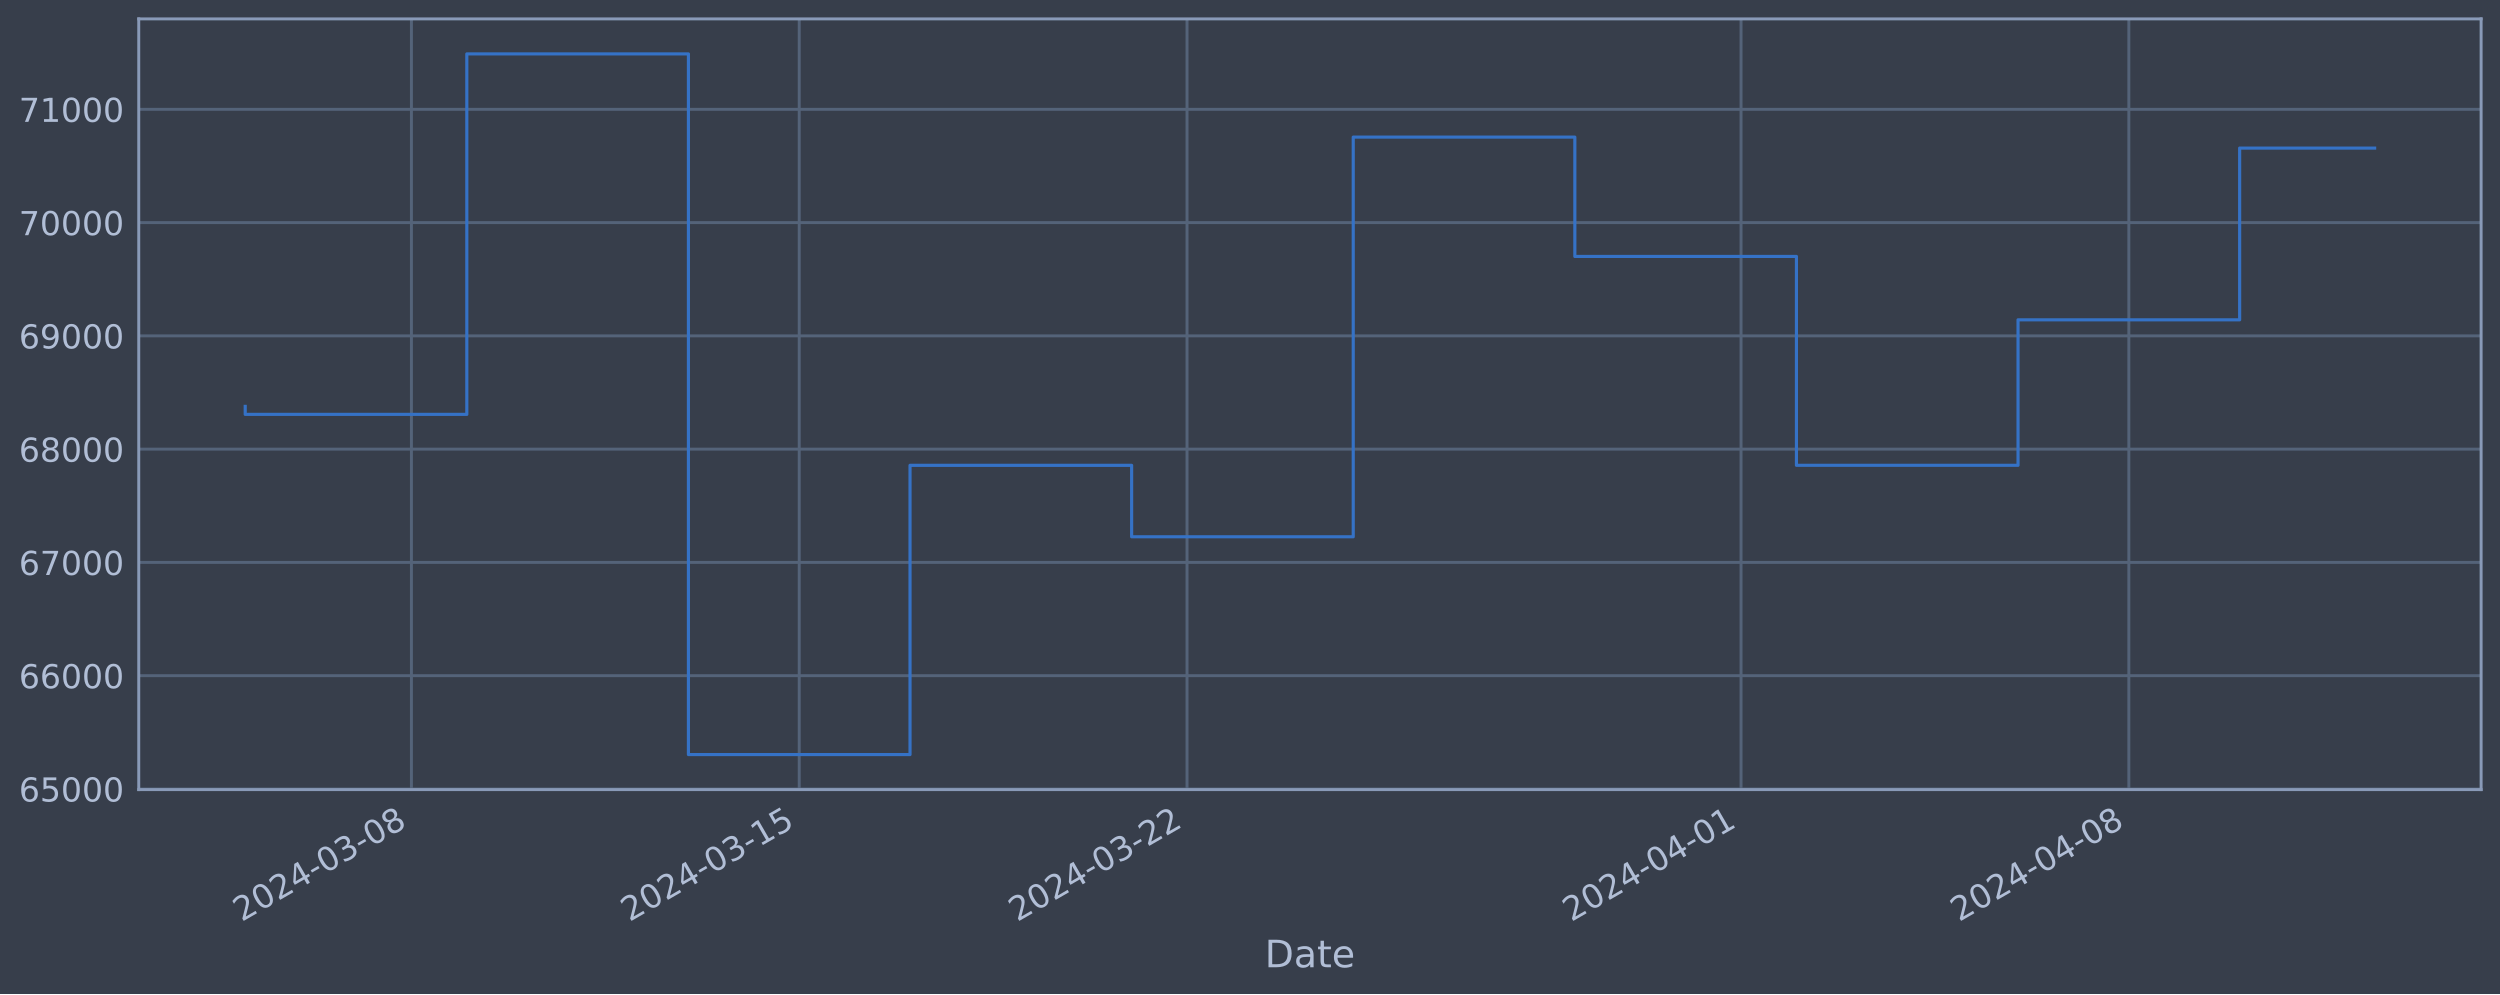
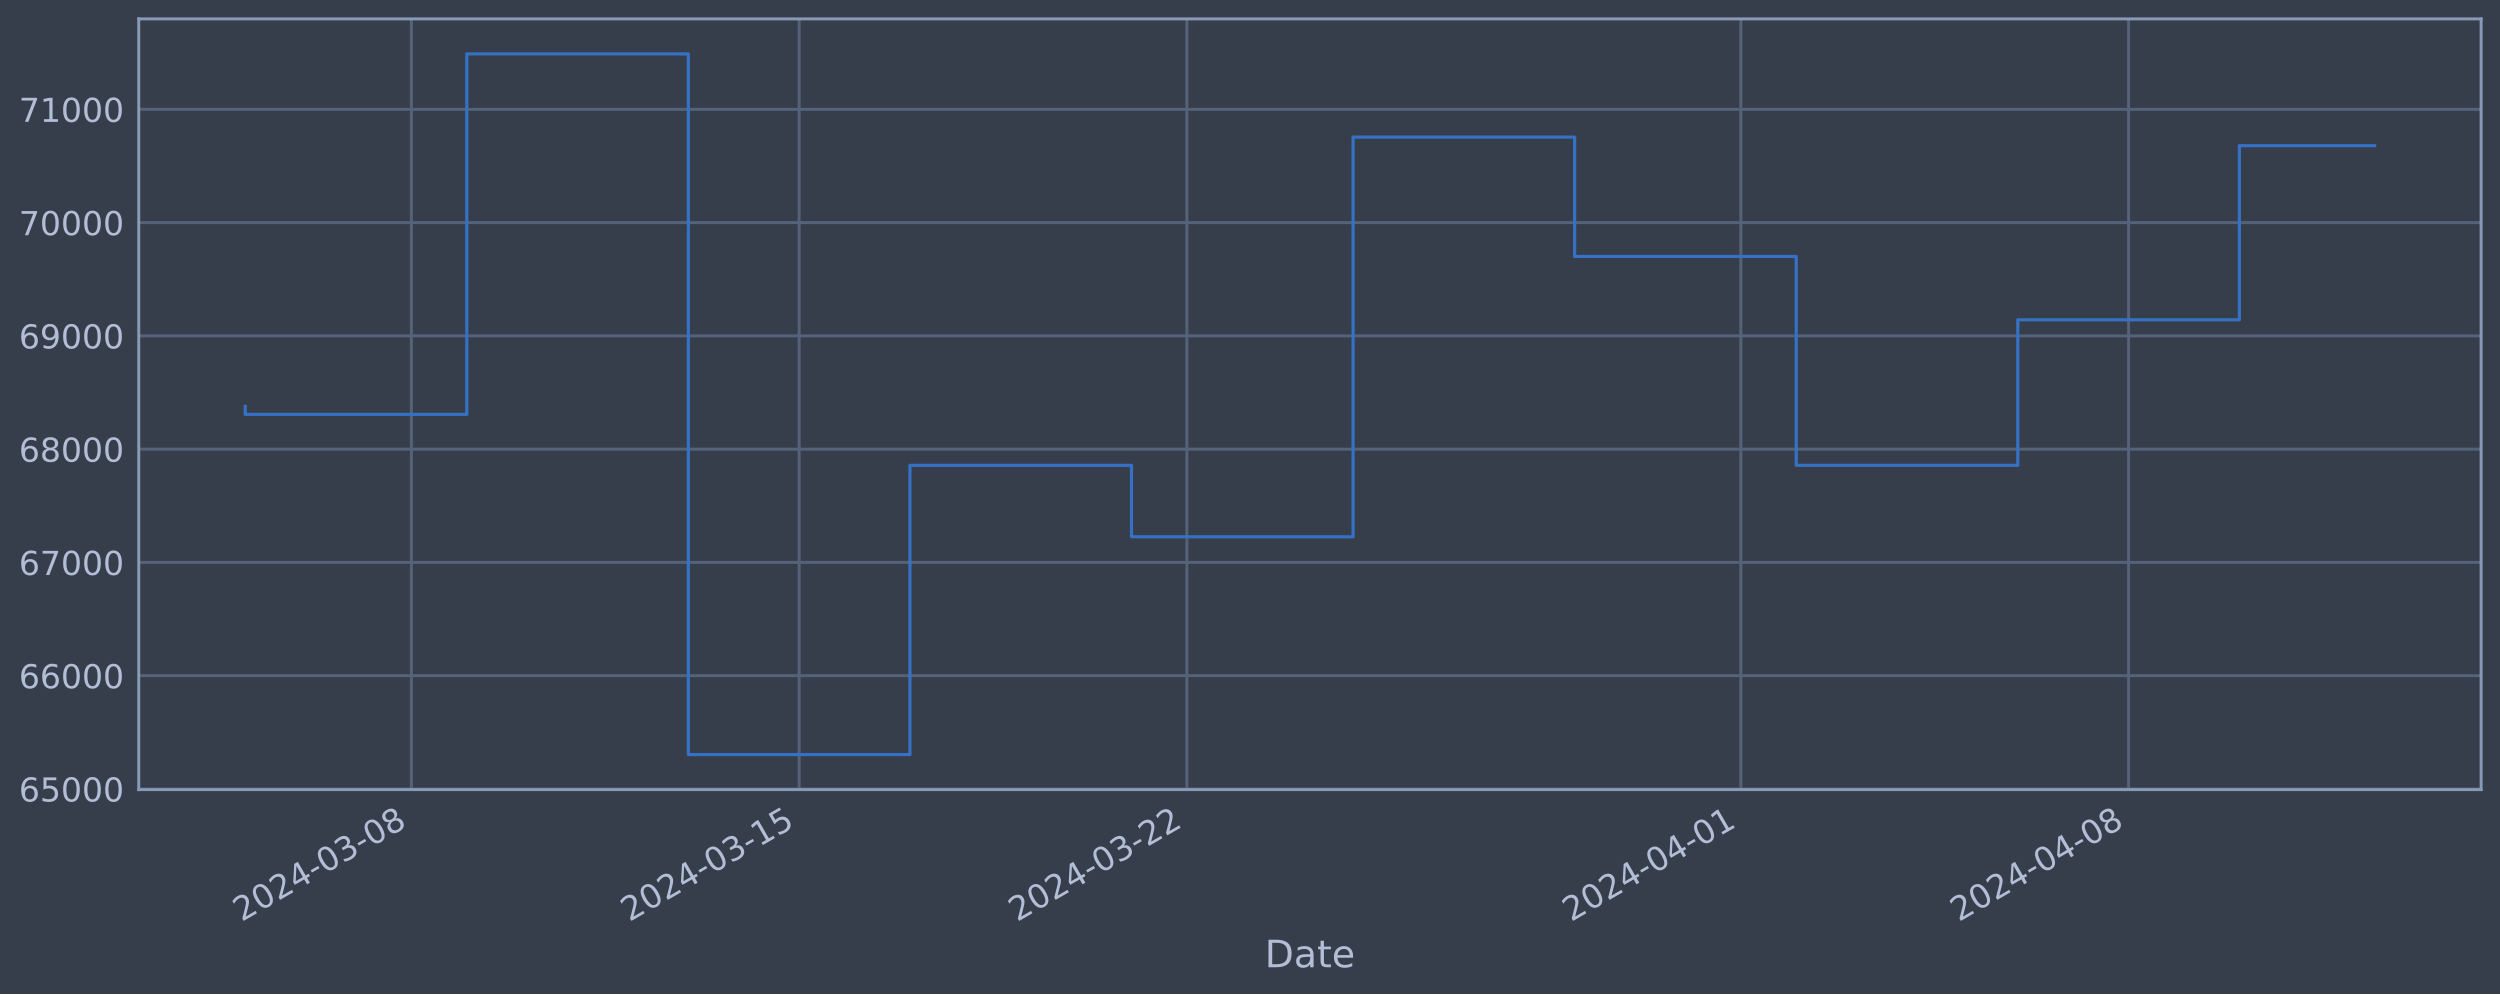
<svg xmlns="http://www.w3.org/2000/svg" xmlns:xlink="http://www.w3.org/1999/xlink" width="952.884pt" height="378.87pt" viewBox="0 0 952.884 378.87" version="1.1">
  <defs>
    <style type="text/css">*{stroke-linejoin: round; stroke-linecap: butt}</style>
  </defs>
  <g id="figure_1">
    <g id="patch_1">
      <path d="M 0 378.87  L 952.884 378.87  L 952.884 0  L 0 0  z " style="fill: #373e4b" />
    </g>
    <g id="axes_1">
      <g id="patch_2">
        <path d="M 52.884 300.96  L 945.684 300.96  L 945.684 7.2  L 52.884 7.2  z " style="fill: #373e4b" />
      </g>
      <g id="matplotlib.axis_1">
        <g id="xtick_1">
          <g id="line2d_1">
-             <path d="M 156.814 300.96  L 156.814 7.2  " clip-path="url(#pfcd286af03)" style="fill: none; stroke: #546379; stroke-width: 1.12; stroke-linecap: square" />
+             <path d="M 156.805 300.96  L 156.805 7.2  " clip-path="url(#p938ad68780)" style="fill: none; stroke: #546379; stroke-width: 1.12; stroke-linecap: square" />
          </g>
          <g id="line2d_2" />
          <g id="text_1">
-             <g style="fill: #b1bed6" transform="translate(92.08853 351.4642) rotate(-30) scale(0.126 -0.126)">
+             <g style="fill: #b1bed6" transform="translate(92.07979 351.4642) rotate(-30) scale(0.126 -0.126)">
              <defs>
                <path id="DejaVuSans-32" d="M 1228 531  L 3431 531  L 3431 0  L 469 0  L 469 531  Q 828 903 1448 1529  Q 2069 2156 2228 2338  Q 2531 2678 2651 2914  Q 2772 3150 2772 3378  Q 2772 3750 2511 3984  Q 2250 4219 1831 4219  Q 1534 4219 1204 4116  Q 875 4013 500 3803  L 500 4441  Q 881 4594 1212 4672  Q 1544 4750 1819 4750  Q 2544 4750 2975 4387  Q 3406 4025 3406 3419  Q 3406 3131 3298 2873  Q 3191 2616 2906 2266  Q 2828 2175 2409 1742  Q 1991 1309 1228 531  z " transform="scale(0.015625)" />
                <path id="DejaVuSans-30" d="M 2034 4250  Q 1547 4250 1301 3770  Q 1056 3291 1056 2328  Q 1056 1369 1301 889  Q 1547 409 2034 409  Q 2525 409 2770 889  Q 3016 1369 3016 2328  Q 3016 3291 2770 3770  Q 2525 4250 2034 4250  z M 2034 4750  Q 2819 4750 3233 4129  Q 3647 3509 3647 2328  Q 3647 1150 3233 529  Q 2819 -91 2034 -91  Q 1250 -91 836 529  Q 422 1150 422 2328  Q 422 3509 836 4129  Q 1250 4750 2034 4750  z " transform="scale(0.015625)" />
                <path id="DejaVuSans-34" d="M 2419 4116  L 825 1625  L 2419 1625  L 2419 4116  z M 2253 4666  L 3047 4666  L 3047 1625  L 3713 1625  L 3713 1100  L 3047 1100  L 3047 0  L 2419 0  L 2419 1100  L 313 1100  L 313 1709  L 2253 4666  z " transform="scale(0.015625)" />
                <path id="DejaVuSans-2d" d="M 313 2009  L 1997 2009  L 1997 1497  L 313 1497  L 313 2009  z " transform="scale(0.015625)" />
                <path id="DejaVuSans-33" d="M 2597 2516  Q 3050 2419 3304 2112  Q 3559 1806 3559 1356  Q 3559 666 3084 287  Q 2609 -91 1734 -91  Q 1441 -91 1130 -33  Q 819 25 488 141  L 488 750  Q 750 597 1062 519  Q 1375 441 1716 441  Q 2309 441 2620 675  Q 2931 909 2931 1356  Q 2931 1769 2642 2001  Q 2353 2234 1838 2234  L 1294 2234  L 1294 2753  L 1863 2753  Q 2328 2753 2575 2939  Q 2822 3125 2822 3475  Q 2822 3834 2567 4026  Q 2313 4219 1838 4219  Q 1578 4219 1281 4162  Q 984 4106 628 3988  L 628 4550  Q 988 4650 1302 4700  Q 1616 4750 1894 4750  Q 2613 4750 3031 4423  Q 3450 4097 3450 3541  Q 3450 3153 3228 2886  Q 3006 2619 2597 2516  z " transform="scale(0.015625)" />
                <path id="DejaVuSans-38" d="M 2034 2216  Q 1584 2216 1326 1975  Q 1069 1734 1069 1313  Q 1069 891 1326 650  Q 1584 409 2034 409  Q 2484 409 2743 651  Q 3003 894 3003 1313  Q 3003 1734 2745 1975  Q 2488 2216 2034 2216  z M 1403 2484  Q 997 2584 770 2862  Q 544 3141 544 3541  Q 544 4100 942 4425  Q 1341 4750 2034 4750  Q 2731 4750 3128 4425  Q 3525 4100 3525 3541  Q 3525 3141 3298 2862  Q 3072 2584 2669 2484  Q 3125 2378 3379 2068  Q 3634 1759 3634 1313  Q 3634 634 3220 271  Q 2806 -91 2034 -91  Q 1263 -91 848 271  Q 434 634 434 1313  Q 434 1759 690 2068  Q 947 2378 1403 2484  z M 1172 3481  Q 1172 3119 1398 2916  Q 1625 2713 2034 2713  Q 2441 2713 2670 2916  Q 2900 3119 2900 3481  Q 2900 3844 2670 4047  Q 2441 4250 2034 4250  Q 1625 4250 1398 4047  Q 1172 3844 1172 3481  z " transform="scale(0.015625)" />
              </defs>
              <use xlink:href="#DejaVuSans-32" />
              <use xlink:href="#DejaVuSans-30" x="63.623" />
              <use xlink:href="#DejaVuSans-32" x="127.246" />
              <use xlink:href="#DejaVuSans-34" x="190.869" />
              <use xlink:href="#DejaVuSans-2d" x="254.492" />
              <use xlink:href="#DejaVuSans-30" x="290.576" />
              <use xlink:href="#DejaVuSans-33" x="354.199" />
              <use xlink:href="#DejaVuSans-2d" x="417.822" />
              <use xlink:href="#DejaVuSans-30" x="453.906" />
              <use xlink:href="#DejaVuSans-38" x="517.529" />
            </g>
          </g>
        </g>
        <g id="xtick_2">
          <g id="line2d_3">
-             <path d="M 304.627 300.96  L 304.627 7.2  " clip-path="url(#pfcd286af03)" style="fill: none; stroke: #546379; stroke-width: 1.12; stroke-linecap: square" />
+             <path d="M 304.598 300.96  L 304.598 7.2  " clip-path="url(#p938ad68780)" style="fill: none; stroke: #546379; stroke-width: 1.12; stroke-linecap: square" />
          </g>
          <g id="line2d_4" />
          <g id="text_2">
-             <g style="fill: #b1bed6" transform="translate(239.9016 351.4642) rotate(-30) scale(0.126 -0.126)">
+             <g style="fill: #b1bed6" transform="translate(239.8725 351.4642) rotate(-30) scale(0.126 -0.126)">
              <defs>
                <path id="DejaVuSans-31" d="M 794 531  L 1825 531  L 1825 4091  L 703 3866  L 703 4441  L 1819 4666  L 2450 4666  L 2450 531  L 3481 531  L 3481 0  L 794 0  L 794 531  z " transform="scale(0.015625)" />
                <path id="DejaVuSans-35" d="M 691 4666  L 3169 4666  L 3169 4134  L 1269 4134  L 1269 2991  Q 1406 3038 1543 3061  Q 1681 3084 1819 3084  Q 2600 3084 3056 2656  Q 3513 2228 3513 1497  Q 3513 744 3044 326  Q 2575 -91 1722 -91  Q 1428 -91 1123 -41  Q 819 9 494 109  L 494 744  Q 775 591 1075 516  Q 1375 441 1709 441  Q 2250 441 2565 725  Q 2881 1009 2881 1497  Q 2881 1984 2565 2268  Q 2250 2553 1709 2553  Q 1456 2553 1204 2497  Q 953 2441 691 2322  L 691 4666  z " transform="scale(0.015625)" />
              </defs>
              <use xlink:href="#DejaVuSans-32" />
              <use xlink:href="#DejaVuSans-30" x="63.623" />
              <use xlink:href="#DejaVuSans-32" x="127.246" />
              <use xlink:href="#DejaVuSans-34" x="190.869" />
              <use xlink:href="#DejaVuSans-2d" x="254.492" />
              <use xlink:href="#DejaVuSans-30" x="290.576" />
              <use xlink:href="#DejaVuSans-33" x="354.199" />
              <use xlink:href="#DejaVuSans-2d" x="417.822" />
              <use xlink:href="#DejaVuSans-31" x="453.906" />
              <use xlink:href="#DejaVuSans-35" x="517.529" />
            </g>
          </g>
        </g>
        <g id="xtick_3">
          <g id="line2d_5">
-             <path d="M 452.44 300.96  L 452.44 7.2  " clip-path="url(#pfcd286af03)" style="fill: none; stroke: #546379; stroke-width: 1.12; stroke-linecap: square" />
+             <path d="M 452.391 300.96  L 452.391 7.2  " clip-path="url(#p938ad68780)" style="fill: none; stroke: #546379; stroke-width: 1.12; stroke-linecap: square" />
          </g>
          <g id="line2d_6" />
          <g id="text_3">
-             <g style="fill: #b1bed6" transform="translate(387.7147 351.4642) rotate(-30) scale(0.126 -0.126)">
+             <g style="fill: #b1bed6" transform="translate(387.6652 351.4642) rotate(-30) scale(0.126 -0.126)">
              <use xlink:href="#DejaVuSans-32" />
              <use xlink:href="#DejaVuSans-30" x="63.623" />
              <use xlink:href="#DejaVuSans-32" x="127.246" />
              <use xlink:href="#DejaVuSans-34" x="190.869" />
              <use xlink:href="#DejaVuSans-2d" x="254.492" />
              <use xlink:href="#DejaVuSans-30" x="290.576" />
              <use xlink:href="#DejaVuSans-33" x="354.199" />
              <use xlink:href="#DejaVuSans-2d" x="417.822" />
              <use xlink:href="#DejaVuSans-32" x="453.906" />
              <use xlink:href="#DejaVuSans-32" x="517.529" />
            </g>
          </g>
        </g>
        <g id="xtick_4">
          <g id="line2d_7">
-             <path d="M 663.602 300.96  L 663.602 7.2  " clip-path="url(#pfcd286af03)" style="fill: none; stroke: #546379; stroke-width: 1.12; stroke-linecap: square" />
+             <path d="M 663.523 300.96  L 663.523 7.2  " clip-path="url(#p938ad68780)" style="fill: none; stroke: #546379; stroke-width: 1.12; stroke-linecap: square" />
          </g>
          <g id="line2d_8" />
          <g id="text_4">
-             <g style="fill: #b1bed6" transform="translate(598.8763 351.4642) rotate(-30) scale(0.126 -0.126)">
+             <g style="fill: #b1bed6" transform="translate(598.7977 351.4642) rotate(-30) scale(0.126 -0.126)">
              <use xlink:href="#DejaVuSans-32" />
              <use xlink:href="#DejaVuSans-30" x="63.623" />
              <use xlink:href="#DejaVuSans-32" x="127.246" />
              <use xlink:href="#DejaVuSans-34" x="190.869" />
              <use xlink:href="#DejaVuSans-2d" x="254.492" />
              <use xlink:href="#DejaVuSans-30" x="290.576" />
              <use xlink:href="#DejaVuSans-34" x="354.199" />
              <use xlink:href="#DejaVuSans-2d" x="417.822" />
              <use xlink:href="#DejaVuSans-30" x="453.906" />
              <use xlink:href="#DejaVuSans-31" x="517.529" />
            </g>
          </g>
        </g>
        <g id="xtick_5">
          <g id="line2d_9">
-             <path d="M 811.415 300.96  L 811.415 7.2  " clip-path="url(#pfcd286af03)" style="fill: none; stroke: #546379; stroke-width: 1.12; stroke-linecap: square" />
+             <path d="M 811.316 300.96  L 811.316 7.2  " clip-path="url(#p938ad68780)" style="fill: none; stroke: #546379; stroke-width: 1.12; stroke-linecap: square" />
          </g>
          <g id="line2d_10" />
          <g id="text_5">
-             <g style="fill: #b1bed6" transform="translate(746.6894 351.4642) rotate(-30) scale(0.126 -0.126)">
+             <g style="fill: #b1bed6" transform="translate(746.5904 351.4642) rotate(-30) scale(0.126 -0.126)">
              <use xlink:href="#DejaVuSans-32" />
              <use xlink:href="#DejaVuSans-30" x="63.623" />
              <use xlink:href="#DejaVuSans-32" x="127.246" />
              <use xlink:href="#DejaVuSans-34" x="190.869" />
              <use xlink:href="#DejaVuSans-2d" x="254.492" />
              <use xlink:href="#DejaVuSans-30" x="290.576" />
              <use xlink:href="#DejaVuSans-34" x="354.199" />
              <use xlink:href="#DejaVuSans-2d" x="417.822" />
              <use xlink:href="#DejaVuSans-30" x="453.906" />
              <use xlink:href="#DejaVuSans-38" x="517.529" />
            </g>
          </g>
        </g>
        <g id="text_6">
          <g style="fill: #b1bed6" transform="translate(482.0746 368.6753) scale(0.144 -0.144)">
            <defs>
              <path id="DejaVuSans-44" d="M 1259 4147  L 1259 519  L 2022 519  Q 2988 519 3436 956  Q 3884 1394 3884 2338  Q 3884 3275 3436 3711  Q 2988 4147 2022 4147  L 1259 4147  z M 628 4666  L 1925 4666  Q 3281 4666 3915 4102  Q 4550 3538 4550 2338  Q 4550 1131 3912 565  Q 3275 0 1925 0  L 628 0  L 628 4666  z " transform="scale(0.015625)" />
              <path id="DejaVuSans-61" d="M 2194 1759  Q 1497 1759 1228 1600  Q 959 1441 959 1056  Q 959 750 1161 570  Q 1363 391 1709 391  Q 2188 391 2477 730  Q 2766 1069 2766 1631  L 2766 1759  L 2194 1759  z M 3341 1997  L 3341 0  L 2766 0  L 2766 531  Q 2569 213 2275 61  Q 1981 -91 1556 -91  Q 1019 -91 701 211  Q 384 513 384 1019  Q 384 1609 779 1909  Q 1175 2209 1959 2209  L 2766 2209  L 2766 2266  Q 2766 2663 2505 2880  Q 2244 3097 1772 3097  Q 1472 3097 1187 3025  Q 903 2953 641 2809  L 641 3341  Q 956 3463 1253 3523  Q 1550 3584 1831 3584  Q 2591 3584 2966 3190  Q 3341 2797 3341 1997  z " transform="scale(0.015625)" />
              <path id="DejaVuSans-74" d="M 1172 4494  L 1172 3500  L 2356 3500  L 2356 3053  L 1172 3053  L 1172 1153  Q 1172 725 1289 603  Q 1406 481 1766 481  L 2356 481  L 2356 0  L 1766 0  Q 1100 0 847 248  Q 594 497 594 1153  L 594 3053  L 172 3053  L 172 3500  L 594 3500  L 594 4494  L 1172 4494  z " transform="scale(0.015625)" />
              <path id="DejaVuSans-65" d="M 3597 1894  L 3597 1613  L 953 1613  Q 991 1019 1311 708  Q 1631 397 2203 397  Q 2534 397 2845 478  Q 3156 559 3463 722  L 3463 178  Q 3153 47 2828 -22  Q 2503 -91 2169 -91  Q 1331 -91 842 396  Q 353 884 353 1716  Q 353 2575 817 3079  Q 1281 3584 2069 3584  Q 2775 3584 3186 3129  Q 3597 2675 3597 1894  z M 3022 2063  Q 3016 2534 2758 2815  Q 2500 3097 2075 3097  Q 1594 3097 1305 2825  Q 1016 2553 972 2059  L 3022 2063  z " transform="scale(0.015625)" />
            </defs>
            <use xlink:href="#DejaVuSans-44" />
            <use xlink:href="#DejaVuSans-61" x="77.002" />
            <use xlink:href="#DejaVuSans-74" x="138.281" />
            <use xlink:href="#DejaVuSans-65" x="177.49" />
          </g>
        </g>
      </g>
      <g id="matplotlib.axis_2">
        <g id="ytick_1">
          <g id="line2d_11">
-             <path d="M 52.884 300.718  L 945.684 300.718  " clip-path="url(#pfcd286af03)" style="fill: none; stroke: #546379; stroke-width: 1.12; stroke-linecap: square" />
+             <path d="M 52.884 300.718  L 945.684 300.718  " clip-path="url(#p938ad68780)" style="fill: none; stroke: #546379; stroke-width: 1.12; stroke-linecap: square" />
          </g>
          <g id="line2d_12" />
          <g id="text_7">
            <g style="fill: #b1bed6" transform="translate(7.2 305.5049) scale(0.126 -0.126)">
              <defs>
                <path id="DejaVuSans-36" d="M 2113 2584  Q 1688 2584 1439 2293  Q 1191 2003 1191 1497  Q 1191 994 1439 701  Q 1688 409 2113 409  Q 2538 409 2786 701  Q 3034 994 3034 1497  Q 3034 2003 2786 2293  Q 2538 2584 2113 2584  z M 3366 4563  L 3366 3988  Q 3128 4100 2886 4159  Q 2644 4219 2406 4219  Q 1781 4219 1451 3797  Q 1122 3375 1075 2522  Q 1259 2794 1537 2939  Q 1816 3084 2150 3084  Q 2853 3084 3261 2657  Q 3669 2231 3669 1497  Q 3669 778 3244 343  Q 2819 -91 2113 -91  Q 1303 -91 875 529  Q 447 1150 447 2328  Q 447 3434 972 4092  Q 1497 4750 2381 4750  Q 2619 4750 2861 4703  Q 3103 4656 3366 4563  z " transform="scale(0.015625)" />
              </defs>
              <use xlink:href="#DejaVuSans-36" />
              <use xlink:href="#DejaVuSans-35" x="63.623" />
              <use xlink:href="#DejaVuSans-30" x="127.246" />
              <use xlink:href="#DejaVuSans-30" x="190.869" />
              <use xlink:href="#DejaVuSans-30" x="254.492" />
            </g>
          </g>
        </g>
        <g id="ytick_2">
          <g id="line2d_13">
-             <path d="M 52.884 257.544  L 945.684 257.544  " clip-path="url(#pfcd286af03)" style="fill: none; stroke: #546379; stroke-width: 1.12; stroke-linecap: square" />
+             <path d="M 52.884 257.544  L 945.684 257.544  " clip-path="url(#p938ad68780)" style="fill: none; stroke: #546379; stroke-width: 1.12; stroke-linecap: square" />
          </g>
          <g id="line2d_14" />
          <g id="text_8">
            <g style="fill: #b1bed6" transform="translate(7.2 262.331) scale(0.126 -0.126)">
              <use xlink:href="#DejaVuSans-36" />
              <use xlink:href="#DejaVuSans-36" x="63.623" />
              <use xlink:href="#DejaVuSans-30" x="127.246" />
              <use xlink:href="#DejaVuSans-30" x="190.869" />
              <use xlink:href="#DejaVuSans-30" x="254.492" />
            </g>
          </g>
        </g>
        <g id="ytick_3">
          <g id="line2d_15">
-             <path d="M 52.884 214.37  L 945.684 214.37  " clip-path="url(#pfcd286af03)" style="fill: none; stroke: #546379; stroke-width: 1.12; stroke-linecap: square" />
+             <path d="M 52.884 214.37  L 945.684 214.37  " clip-path="url(#p938ad68780)" style="fill: none; stroke: #546379; stroke-width: 1.12; stroke-linecap: square" />
          </g>
          <g id="line2d_16" />
          <g id="text_9">
            <g style="fill: #b1bed6" transform="translate(7.2 219.157) scale(0.126 -0.126)">
              <defs>
                <path id="DejaVuSans-37" d="M 525 4666  L 3525 4666  L 3525 4397  L 1831 0  L 1172 0  L 2766 4134  L 525 4134  L 525 4666  z " transform="scale(0.015625)" />
              </defs>
              <use xlink:href="#DejaVuSans-36" />
              <use xlink:href="#DejaVuSans-37" x="63.623" />
              <use xlink:href="#DejaVuSans-30" x="127.246" />
              <use xlink:href="#DejaVuSans-30" x="190.869" />
              <use xlink:href="#DejaVuSans-30" x="254.492" />
            </g>
          </g>
        </g>
        <g id="ytick_4">
          <g id="line2d_17">
-             <path d="M 52.884 171.196  L 945.684 171.196  " clip-path="url(#pfcd286af03)" style="fill: none; stroke: #546379; stroke-width: 1.12; stroke-linecap: square" />
+             <path d="M 52.884 171.196  L 945.684 171.196  " clip-path="url(#p938ad68780)" style="fill: none; stroke: #546379; stroke-width: 1.12; stroke-linecap: square" />
          </g>
          <g id="line2d_18" />
          <g id="text_10">
            <g style="fill: #b1bed6" transform="translate(7.2 175.9831) scale(0.126 -0.126)">
              <use xlink:href="#DejaVuSans-36" />
              <use xlink:href="#DejaVuSans-38" x="63.623" />
              <use xlink:href="#DejaVuSans-30" x="127.246" />
              <use xlink:href="#DejaVuSans-30" x="190.869" />
              <use xlink:href="#DejaVuSans-30" x="254.492" />
            </g>
          </g>
        </g>
        <g id="ytick_5">
          <g id="line2d_19">
-             <path d="M 52.884 128.022  L 945.684 128.022  " clip-path="url(#pfcd286af03)" style="fill: none; stroke: #546379; stroke-width: 1.12; stroke-linecap: square" />
+             <path d="M 52.884 128.022  L 945.684 128.022  " clip-path="url(#p938ad68780)" style="fill: none; stroke: #546379; stroke-width: 1.12; stroke-linecap: square" />
          </g>
          <g id="line2d_20" />
          <g id="text_11">
            <g style="fill: #b1bed6" transform="translate(7.2 132.8092) scale(0.126 -0.126)">
              <defs>
                <path id="DejaVuSans-39" d="M 703 97  L 703 672  Q 941 559 1184 500  Q 1428 441 1663 441  Q 2288 441 2617 861  Q 2947 1281 2994 2138  Q 2813 1869 2534 1725  Q 2256 1581 1919 1581  Q 1219 1581 811 2004  Q 403 2428 403 3163  Q 403 3881 828 4315  Q 1253 4750 1959 4750  Q 2769 4750 3195 4129  Q 3622 3509 3622 2328  Q 3622 1225 3098 567  Q 2575 -91 1691 -91  Q 1453 -91 1209 -44  Q 966 3 703 97  z M 1959 2075  Q 2384 2075 2632 2365  Q 2881 2656 2881 3163  Q 2881 3666 2632 3958  Q 2384 4250 1959 4250  Q 1534 4250 1286 3958  Q 1038 3666 1038 3163  Q 1038 2656 1286 2365  Q 1534 2075 1959 2075  z " transform="scale(0.015625)" />
              </defs>
              <use xlink:href="#DejaVuSans-36" />
              <use xlink:href="#DejaVuSans-39" x="63.623" />
              <use xlink:href="#DejaVuSans-30" x="127.246" />
              <use xlink:href="#DejaVuSans-30" x="190.869" />
              <use xlink:href="#DejaVuSans-30" x="254.492" />
            </g>
          </g>
        </g>
        <g id="ytick_6">
          <g id="line2d_21">
-             <path d="M 52.884 84.848  L 945.684 84.848  " clip-path="url(#pfcd286af03)" style="fill: none; stroke: #546379; stroke-width: 1.12; stroke-linecap: square" />
+             <path d="M 52.884 84.848  L 945.684 84.848  " clip-path="url(#p938ad68780)" style="fill: none; stroke: #546379; stroke-width: 1.12; stroke-linecap: square" />
          </g>
          <g id="line2d_22" />
          <g id="text_12">
            <g style="fill: #b1bed6" transform="translate(7.2 89.63523) scale(0.126 -0.126)">
              <use xlink:href="#DejaVuSans-37" />
              <use xlink:href="#DejaVuSans-30" x="63.623" />
              <use xlink:href="#DejaVuSans-30" x="127.246" />
              <use xlink:href="#DejaVuSans-30" x="190.869" />
              <use xlink:href="#DejaVuSans-30" x="254.492" />
            </g>
          </g>
        </g>
        <g id="ytick_7">
          <g id="line2d_23">
-             <path d="M 52.884 41.674  L 945.684 41.674  " clip-path="url(#pfcd286af03)" style="fill: none; stroke: #546379; stroke-width: 1.12; stroke-linecap: square" />
+             <path d="M 52.884 41.674  L 945.684 41.674  " clip-path="url(#p938ad68780)" style="fill: none; stroke: #546379; stroke-width: 1.12; stroke-linecap: square" />
          </g>
          <g id="line2d_24" />
          <g id="text_13">
            <g style="fill: #b1bed6" transform="translate(7.2 46.4613) scale(0.126 -0.126)">
              <use xlink:href="#DejaVuSans-37" />
              <use xlink:href="#DejaVuSans-31" x="63.623" />
              <use xlink:href="#DejaVuSans-30" x="127.246" />
              <use xlink:href="#DejaVuSans-30" x="190.869" />
              <use xlink:href="#DejaVuSans-30" x="254.492" />
            </g>
          </g>
        </g>
      </g>
      <g id="line2d_25">
-         <path d="M 93.466 154.891  L 93.466 157.946  L 177.93 157.946  L 177.93 20.553  L 262.395 20.553  L 262.395 287.607  L 346.859 287.607  L 346.859 177.362  L 431.324 177.362  L 431.324 204.598  L 515.789 204.598  L 515.789 52.265  L 600.253 52.265  L 600.253 97.744  L 684.718 97.744  L 684.718 177.352  L 769.183 177.352  L 769.183 121.902  L 853.647 121.902  L 853.647 56.44  L 905.102 56.44  " clip-path="url(#pfcd286af03)" style="fill: none; stroke: #3572c6; stroke-width: 1.2; stroke-linecap: square" />
+         <path d="M 93.466 154.891  L 93.466 157.946  L 177.919 157.946  L 177.919 20.553  L 262.372 20.553  L 262.372 287.607  L 346.825 287.607  L 346.825 177.362  L 431.277 177.362  L 431.277 204.598  L 515.73 204.598  L 515.73 52.265  L 600.183 52.265  L 600.183 97.744  L 684.636 97.744  L 684.636 177.352  L 769.089 177.352  L 769.089 121.902  L 853.542 121.902  L 853.542 55.526  L 905.102 55.526  " clip-path="url(#p938ad68780)" style="fill: none; stroke: #3572c6; stroke-width: 1.2; stroke-linecap: square" />
      </g>
      <g id="patch_3">
        <path d="M 52.884 300.96  L 52.884 7.2  " style="fill: none; stroke: #899ab8; stroke-width: 1.12; stroke-linejoin: miter; stroke-linecap: square" />
      </g>
      <g id="patch_4">
        <path d="M 945.684 300.96  L 945.684 7.2  " style="fill: none; stroke: #899ab8; stroke-width: 1.12; stroke-linejoin: miter; stroke-linecap: square" />
      </g>
      <g id="patch_5">
        <path d="M 52.884 300.96  L 945.684 300.96  " style="fill: none; stroke: #899ab8; stroke-width: 1.12; stroke-linejoin: miter; stroke-linecap: square" />
      </g>
      <g id="patch_6">
        <path d="M 52.884 7.2  L 945.684 7.2  " style="fill: none; stroke: #899ab8; stroke-width: 1.12; stroke-linejoin: miter; stroke-linecap: square" />
      </g>
    </g>
  </g>
  <defs>
-     <clipPath id="pfcd286af03">
+     <clipPath id="p938ad68780">
      <rect x="52.884" y="7.2" width="892.8" height="293.76" />
    </clipPath>
  </defs>
</svg>
